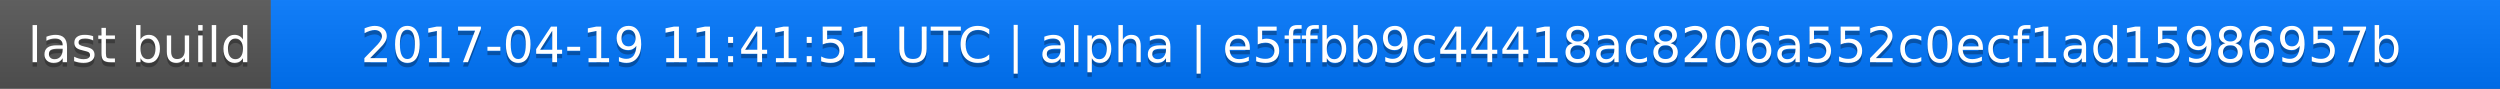
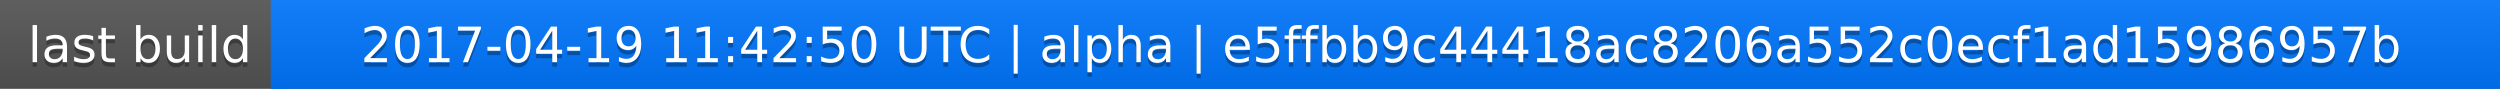
<svg xmlns="http://www.w3.org/2000/svg" width="563" height="20">
  <linearGradient id="a" x2="0" y2="100%">
    <stop offset="0" stop-color="#bbb" stop-opacity=".1" />
    <stop offset="1" stop-opacity=".1" />
  </linearGradient>
  <rect rx="0" width="563" height="20" fill="#555" />
  <rect rx="0" x="61" width="502" height="20" fill="#07f" />
  <path fill="#07f" d="M61 0h4v20h-4z" />
  <rect rx="0" width="563" height="20" fill="url(#a)" />
  <g fill="#fff" text-anchor="middle" font-family="DejaVu Sans,Verdana,Geneva,sans-serif" font-size="11">
    <text x="31.5" y="15" fill="#010101" fill-opacity=".3">last build</text>
    <text x="31.5" y="14">last build</text>
-     <text x="311" y="15" fill="#010101" fill-opacity=".3">2017-04-19 11:41:51 UTC | alpha | e5ffbb9c44418ac8206a552c0ecf1ad15986957b</text>
-     <text x="311" y="14">2017-04-19 11:41:51 UTC | alpha | e5ffbb9c44418ac8206a552c0ecf1ad15986957b</text>
+     <text x="311" y="15" fill="#010101" fill-opacity=".3">2017-04-19 11:42:50 UTC | alpha | e5ffbb9c44418ac8206a552c0ecf1ad15986957b</text>
+     <text x="311" y="14">2017-04-19 11:42:50 UTC | alpha | e5ffbb9c44418ac8206a552c0ecf1ad15986957b</text>
  </g>
</svg>
